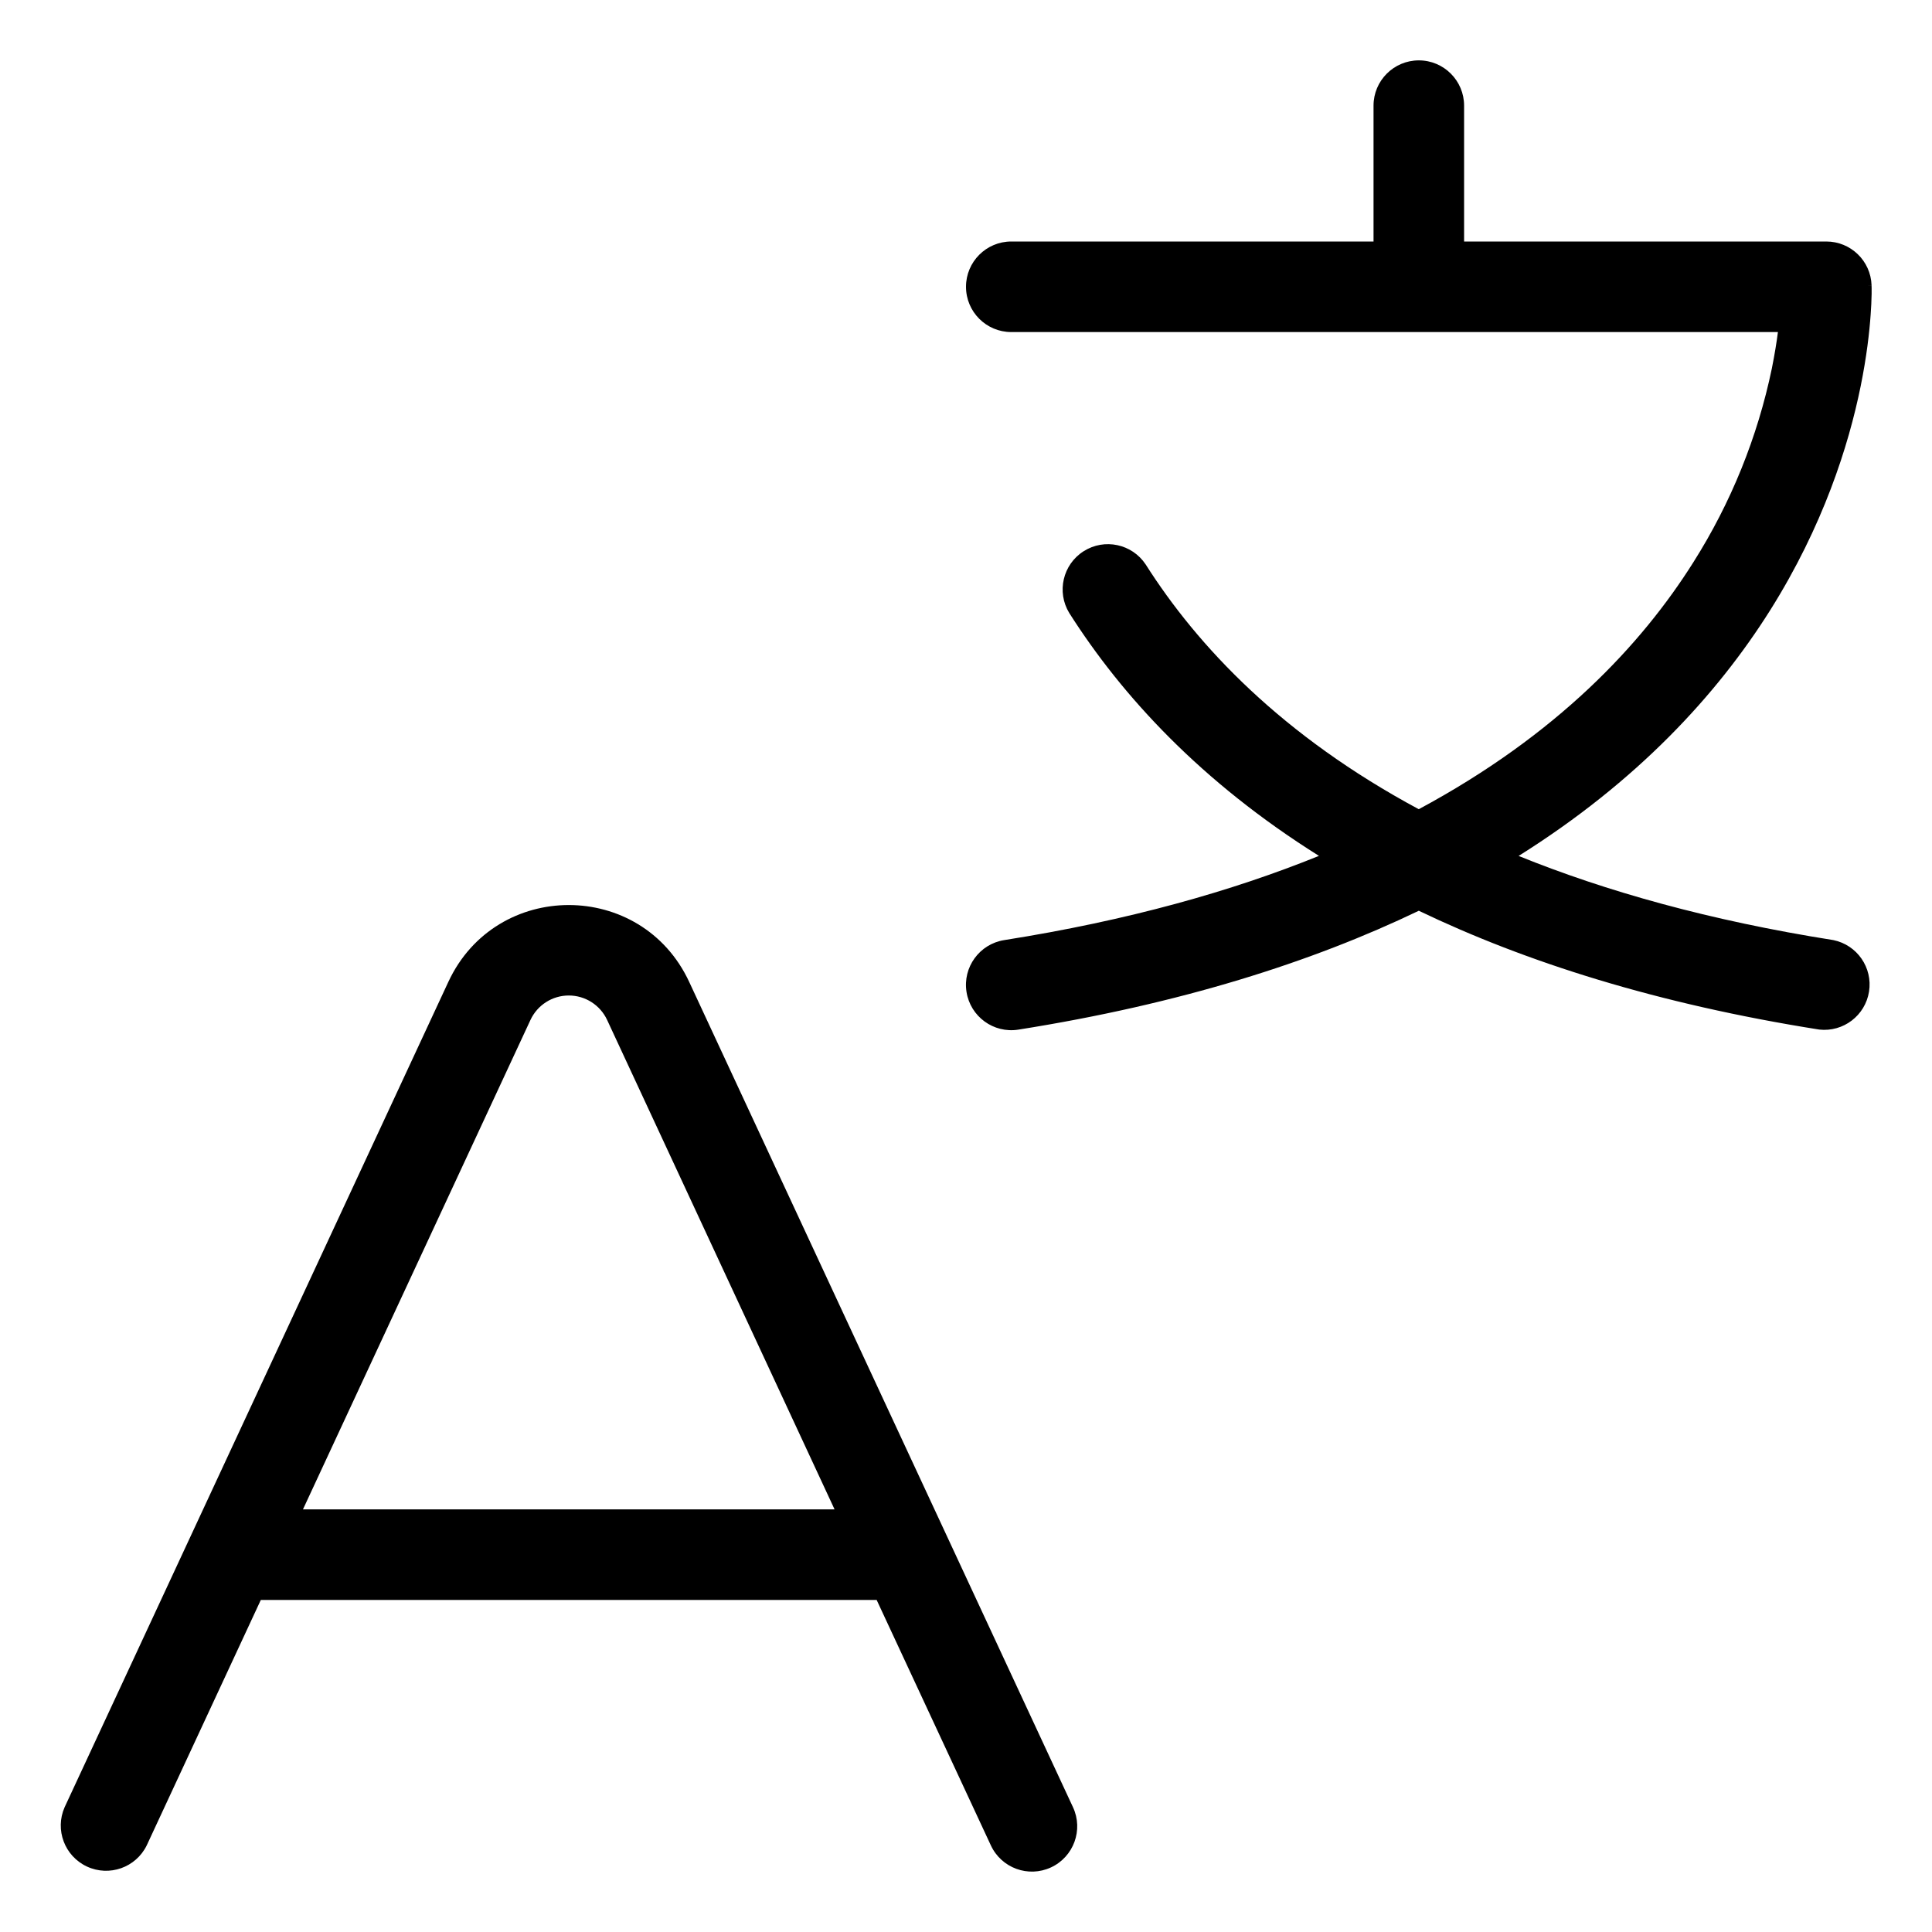
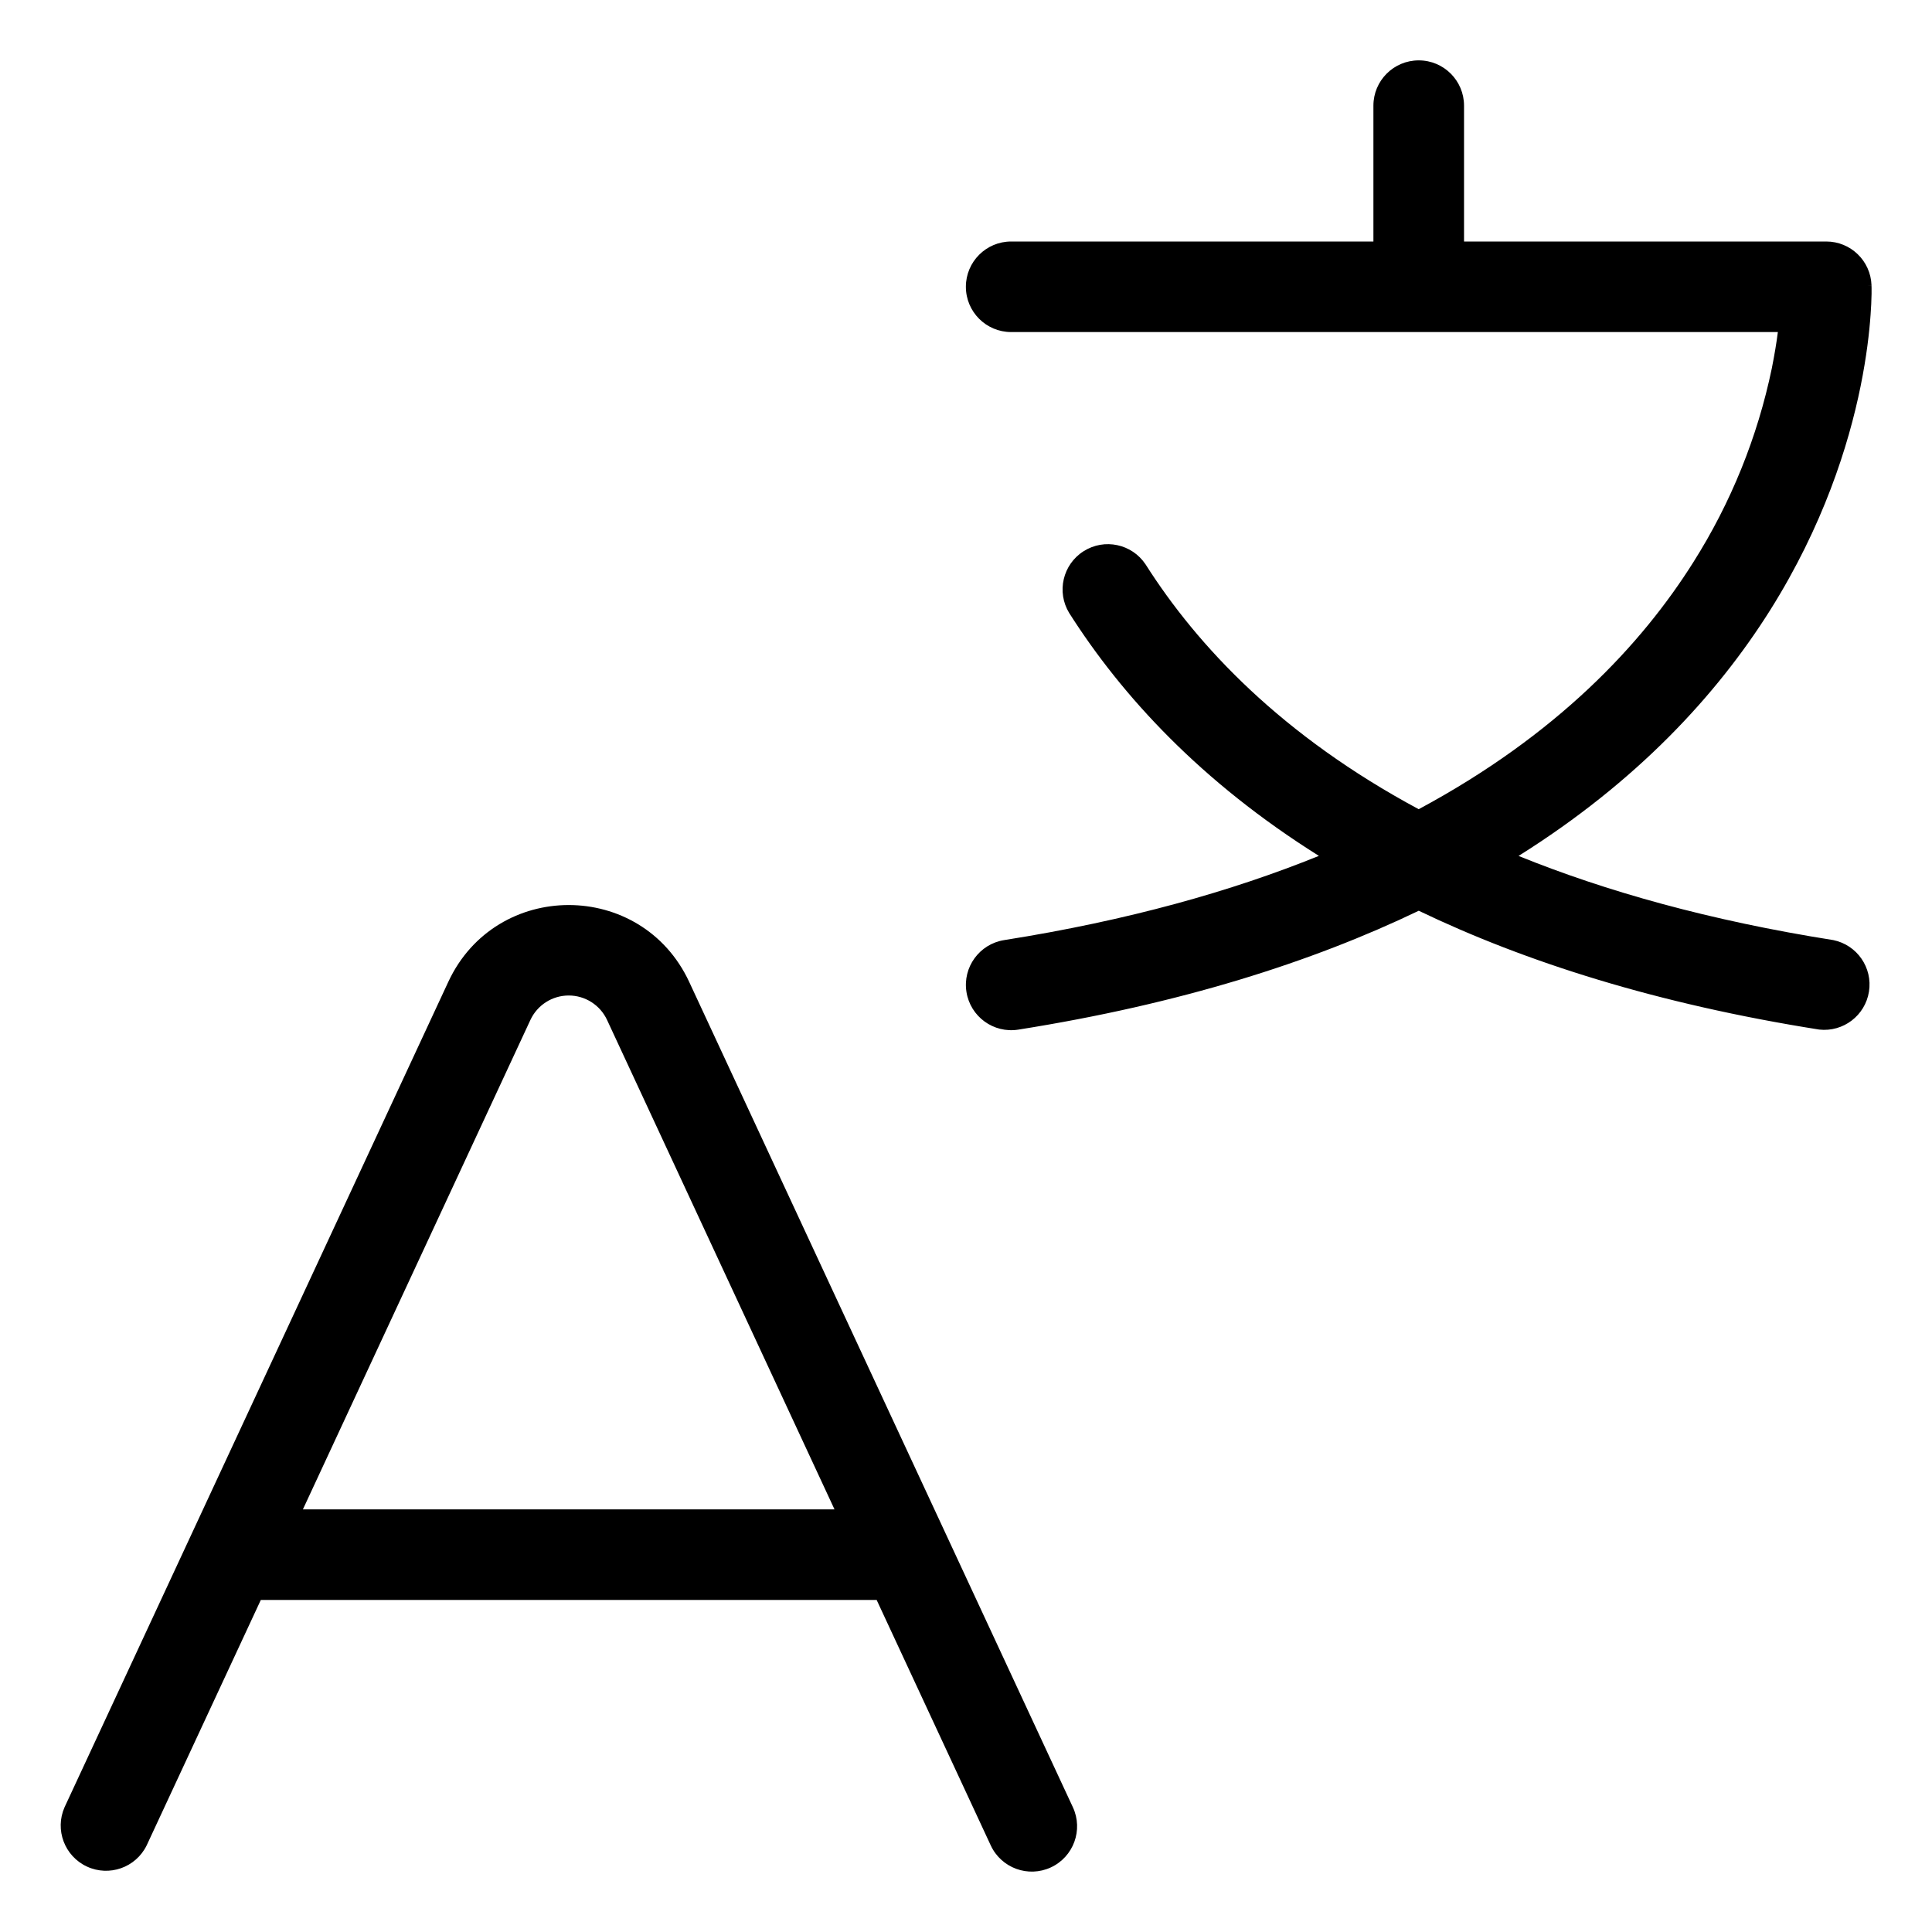
<svg xmlns="http://www.w3.org/2000/svg" width="32" height="32" fill="none" data-fui-icon="true" viewBox="0 0 32 32">
-   <path fill="currentColor" d="M7.426 16.263c.789-1.697 3.2-1.697 3.989 0l6.357 13.67a.75.75 0 0 1-1.36.633L14.52 26.5H4.32L2.43 30.566a.75.75 0 0 1-1.36-.632zm2.63.631a.7.7 0 0 0-1.27 0L5.018 25h8.805zM23.5 1a.75.75 0 0 1 .75.75V4h5.999a.75.75 0 0 1 .75.725l-.75.025c.75-.026.75-.025.75-.024v.014l.001.03v.097a6 6 0 0 1-.016.342c-.02.29-.066.697-.166 1.19-.2.983-.62 2.312-1.5 3.711-.88 1.397-2.2 2.834-4.165 4.067 1.444.585 3.164 1.07 5.214 1.394a.751.751 0 0 1-.234 1.482c-2.683-.425-4.863-1.118-6.633-1.968-1.77.85-3.95 1.544-6.633 1.969a.75.75 0 0 1-.234-1.483c2.05-.324 3.77-.81 5.213-1.395-1.945-1.22-3.257-2.64-4.136-4.023a.75.75 0 0 1 1.266-.804c.864 1.36 2.258 2.837 4.523 4.054 2.286-1.228 3.686-2.72 4.549-4.091a9.7 9.7 0 0 0 1.3-3.212q.067-.338.1-.6H16.75a.75.75 0 0 1 0-1.5h6V1.75A.75.75 0 0 1 23.5 1" />
+   <path fill="currentColor" d="M7.425 16.263c.789-1.697 3.2-1.697 3.99 0l6.355 13.67a.75.75 0 0 1-1.36.633L14.52 26.5H4.32l-1.891 4.066a.75.75 0 0 1-1.36-.632zm2.63.631a.7.7 0 0 0-1.27 0L5.017 25h8.805zM23.499 1a.75.75 0 0 1 .75.75V4h5.999a.75.75 0 0 1 .75.725l-.75.025c.75-.026.75-.025.75-.024v.014l.001.03v.097a6 6 0 0 1-.016.342c-.02.29-.066.697-.166 1.19-.2.983-.62 2.312-1.5 3.711-.88 1.397-2.2 2.834-4.165 4.067 1.444.585 3.164 1.07 5.214 1.394a.751.751 0 0 1-.234 1.482c-2.683-.425-4.863-1.118-6.633-1.968-1.77.85-3.95 1.544-6.633 1.969a.75.75 0 0 1-.234-1.483c2.05-.324 3.77-.81 5.213-1.395-1.945-1.22-3.257-2.64-4.136-4.023a.75.75 0 0 1 1.266-.804c.864 1.36 2.258 2.837 4.523 4.054 2.286-1.228 3.686-2.72 4.549-4.091a9.7 9.7 0 0 0 1.3-3.212q.067-.338.1-.6H16.748a.75.75 0 0 1 0-1.5h6V1.75a.75.75 0 0 1 .75-.75" />
</svg>
